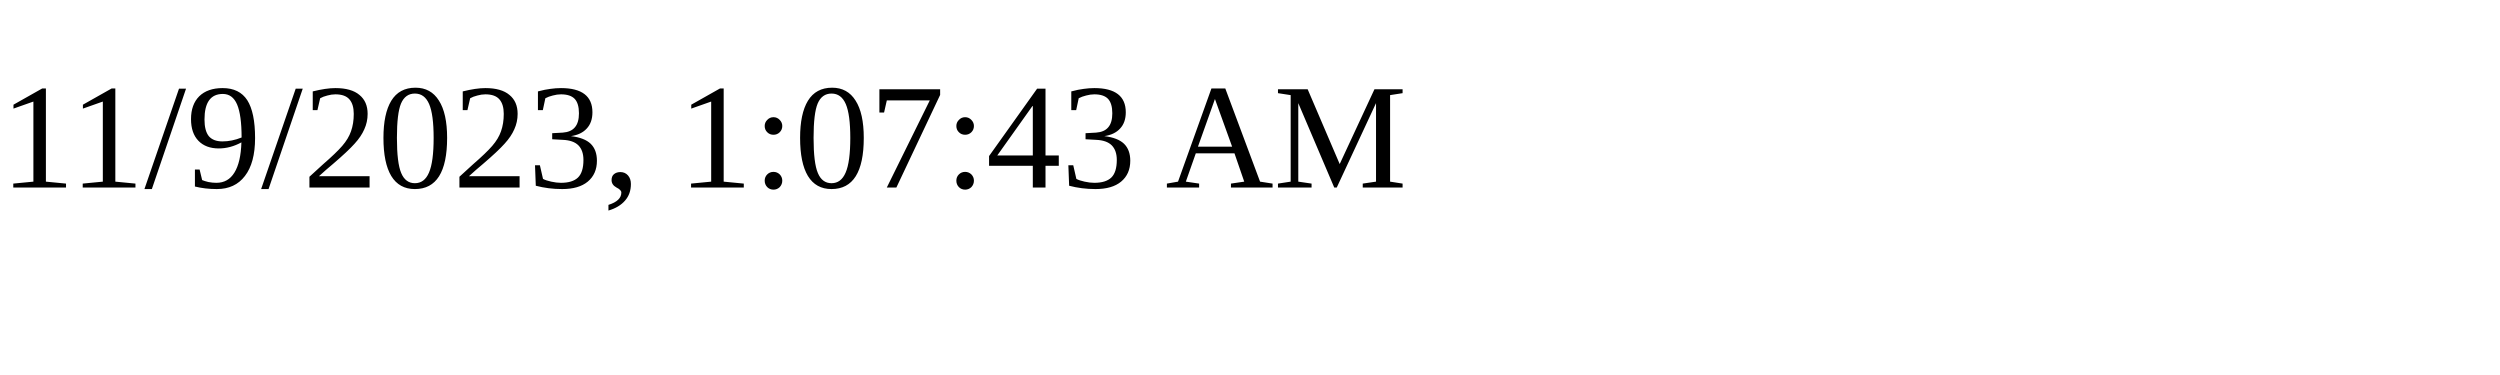
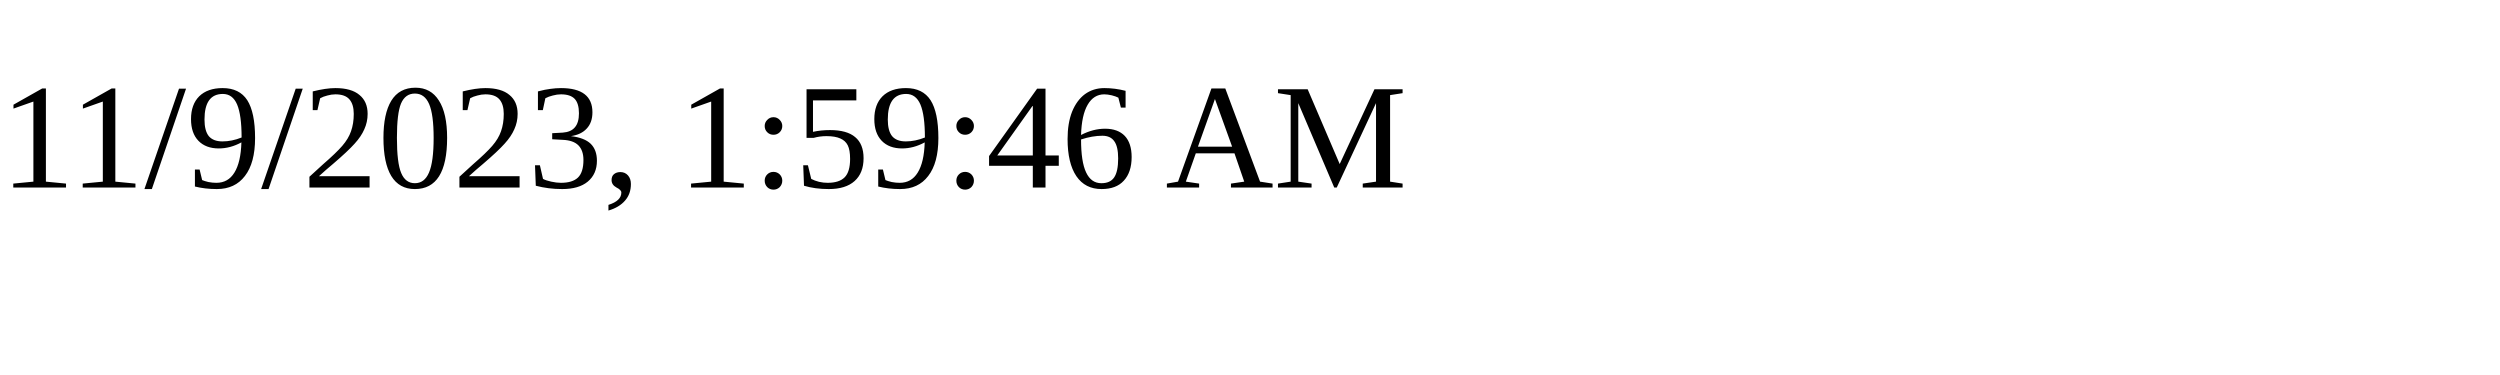
<svg xmlns="http://www.w3.org/2000/svg" height="30" width="200">
-   <text x="0" y="15">11/9/2023, 1:07:43 AM</text>
+   <text x="0" y="15">11/9/2023, 1:59:46 AM</text>
</svg>
